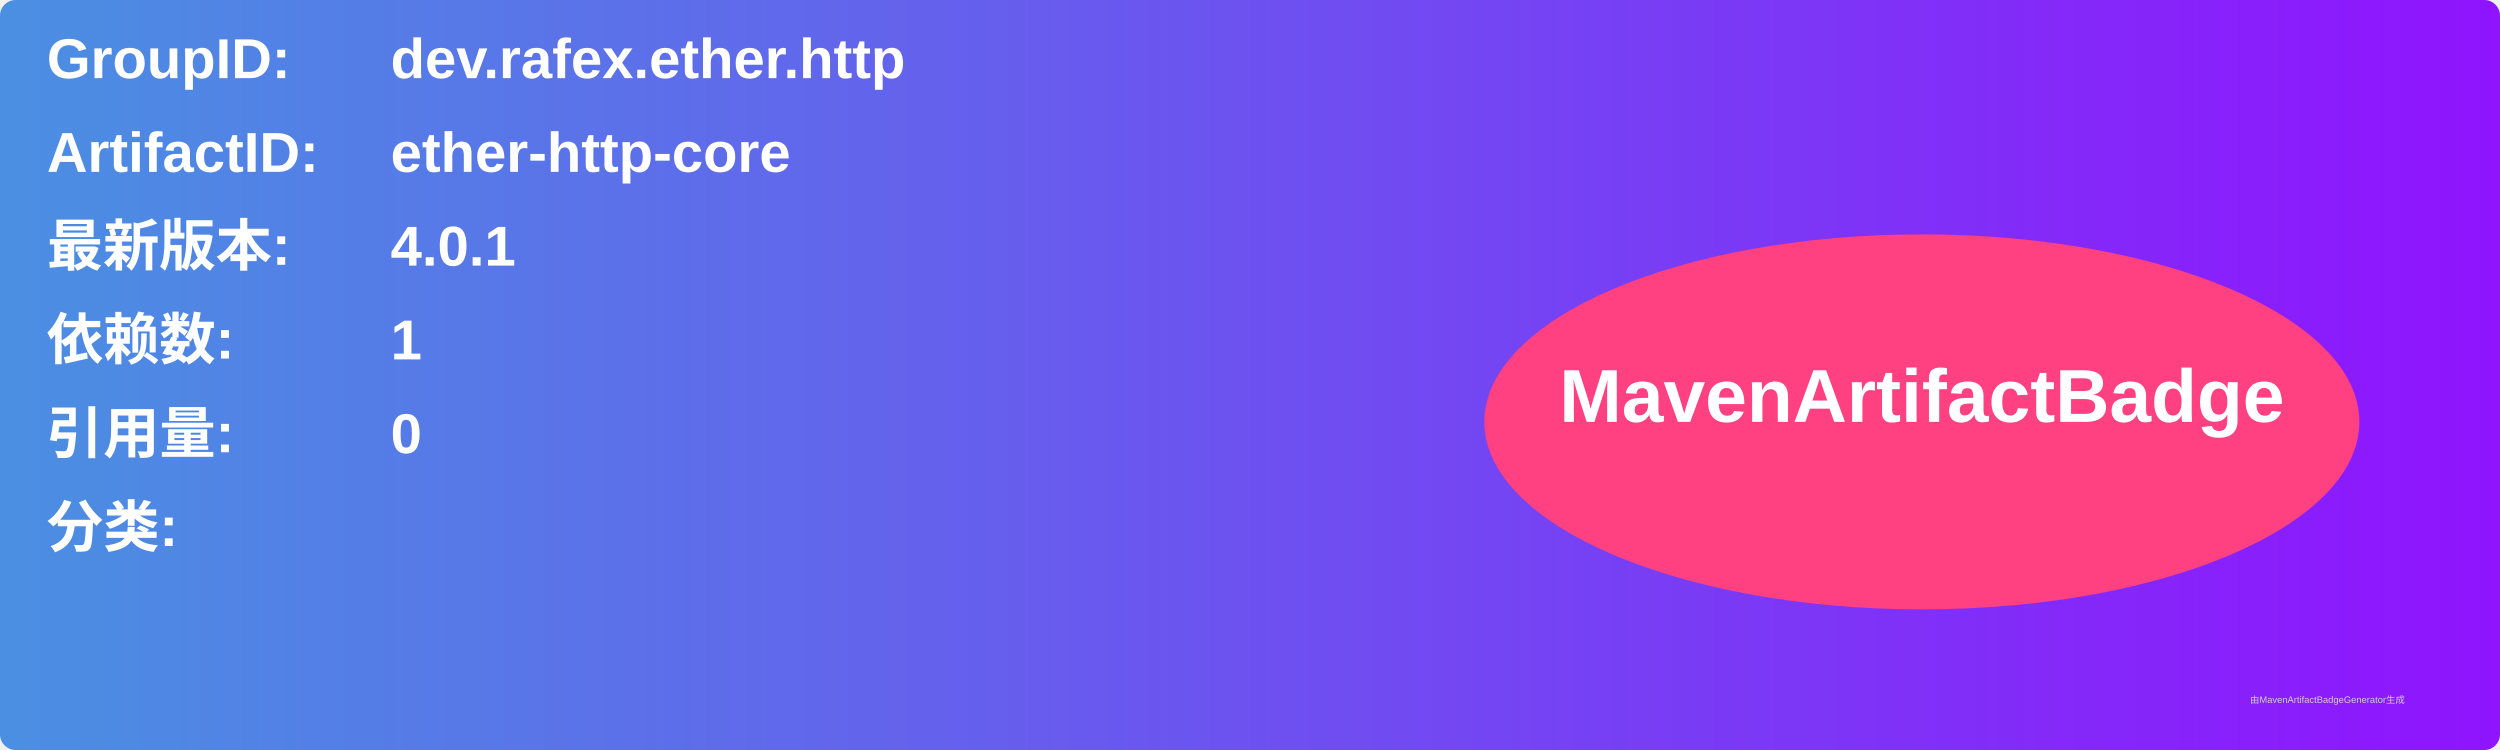
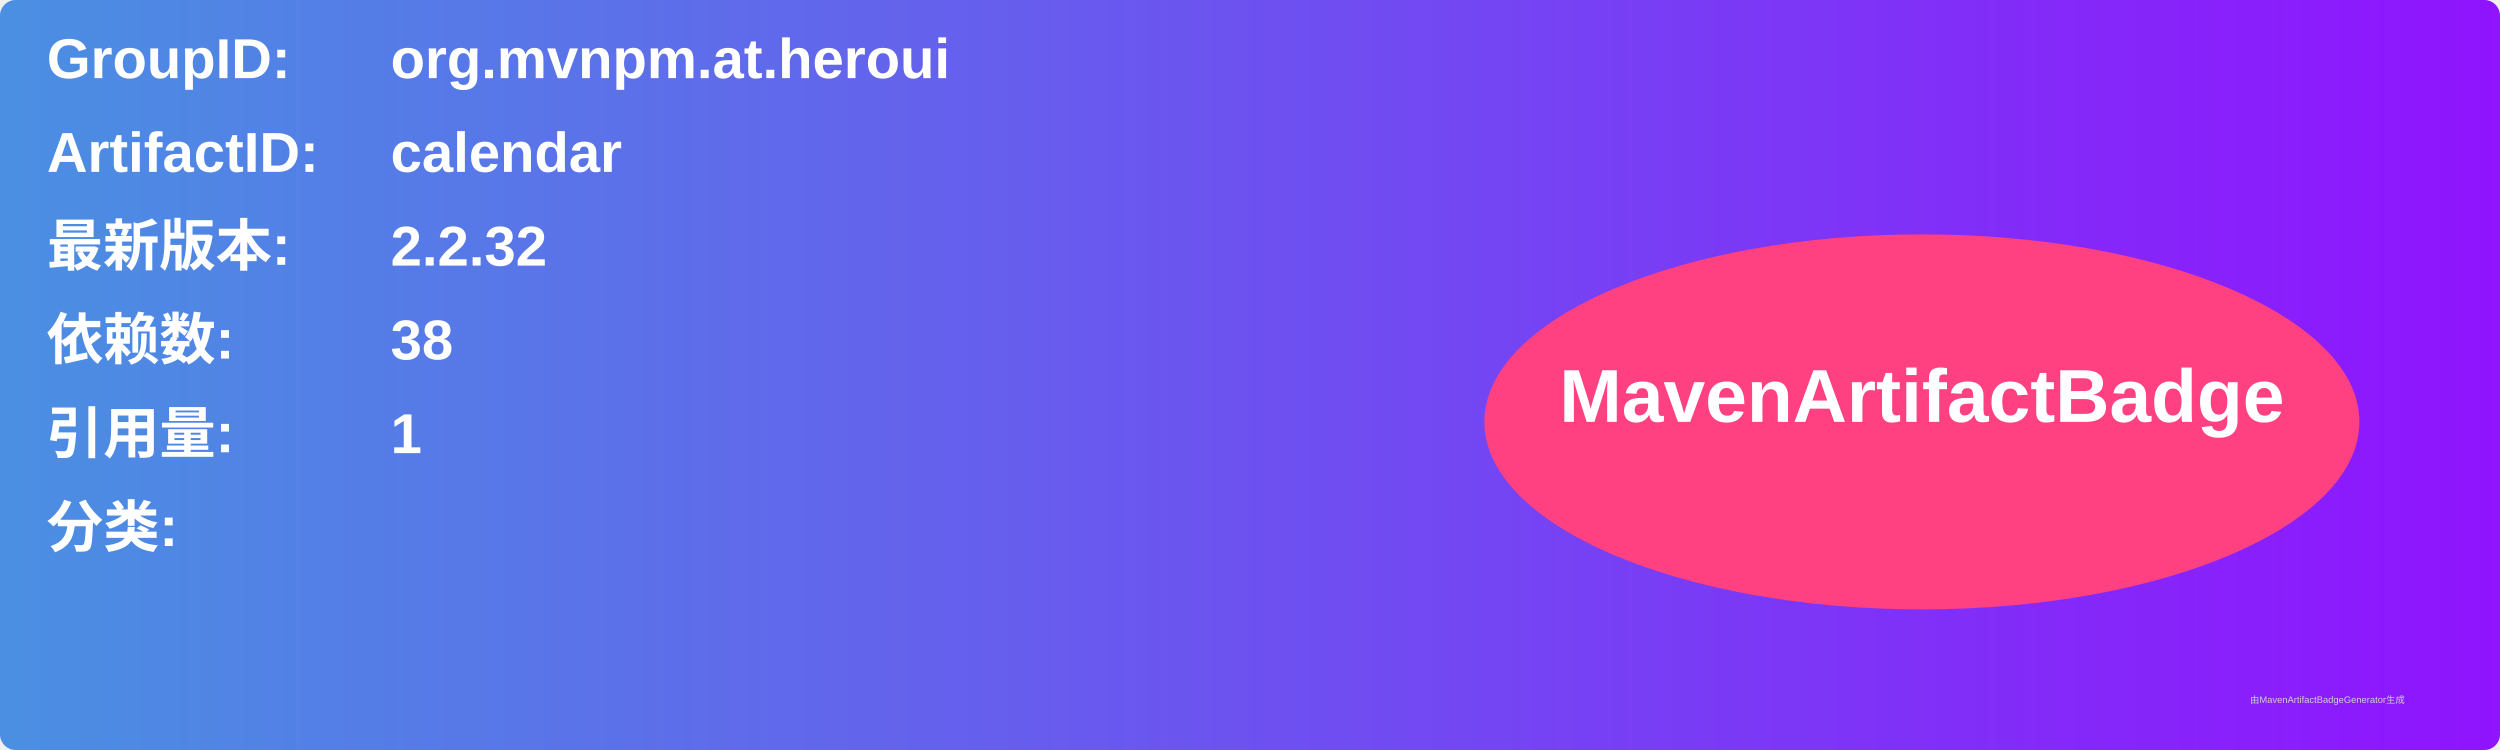
<svg xmlns="http://www.w3.org/2000/svg" width="800" height="240" viewBox="0 0 800 240">
  <linearGradient id="grad" x1="0%" y1="0%" x2="100%" y2="0%">
    <stop offset="0%" stop-color="#4a90e2" />
    <stop offset="100%" stop-color="#9013fe" />
  </linearGradient>
  <rect width="100%" height="100%" rx="5" ry="5" fill="url(#grad)" />
  <g transform="translate(15, 15)">
    <text x="0" y="10" font-family="Arial" font-size="18" fill="white" font-weight="bold" width="260">GroupID:</text>
-     <text x="110" y="10" font-family="Arial" font-size="18" fill="white" font-weight="bold" width="460">dev.rafex.ether.http</text>
+     <text x="110" y="10" font-family="Arial" font-size="18" fill="white" font-weight="bold" width="460">org.mvnpm.at.heroui</text>
    <text x="0" y="40" font-family="Arial" font-size="18" fill="white" font-weight="bold" width="260">ArtifactID:</text>
-     <text x="110" y="40" font-family="Arial" font-size="18" fill="white" font-weight="bold" width="460">ether-http-core</text>
+     <text x="110" y="40" font-family="Arial" font-size="18" fill="white" font-weight="bold" width="460">calendar</text>
    <text x="0" y="70" font-family="Arial" font-size="18" fill="white" font-weight="bold">最新版本:</text>
    <text x="110" y="70" font-family="Arial" font-size="18" fill="white" font-weight="bold">
-       <tspan font-weight="bold">4.0.1</tspan>
+       <tspan font-weight="bold">2.2.32</tspan>
    </text>
    <text x="0" y="100" font-family="Arial" font-size="18" fill="white" font-weight="bold">依赖数: </text>
    <text x="110" y="100" font-family="Arial" font-size="18" fill="white">
-       <tspan font-weight="bold">1</tspan>
+       <tspan font-weight="bold">38</tspan>
    </text>
    <text x="0" y="130" font-family="Arial" font-size="18" fill="white" font-weight="bold">引用量: </text>
    <text x="110" y="130" font-family="Arial" font-size="18" fill="white">
-       <tspan font-weight="bold">0</tspan>
+       <tspan font-weight="bold">1</tspan>
    </text>
    <text x="0" y="160" font-family="Arial" font-size="18" fill="white" font-weight="bold">分类:</text>
    <text x="10" y="190" font-family="Arial" font-size="10" fill="white">
      <tspan font-weight="bold" />
    </text>
    <ellipse cx="600" cy="120" rx="140" ry="60" fill="#ff4081" />
    <text x="600" y="120" text-anchor="middle" font-family="Arial" font-size="24" fill="white" font-weight="bold">MavenArtifactBadge</text>
  </g>
  <text x="720" y="225" font-family="Arial" font-size="3" fill="#d0d0d0">由MavenArtifactBadgeGenerator生成</text>
</svg>
